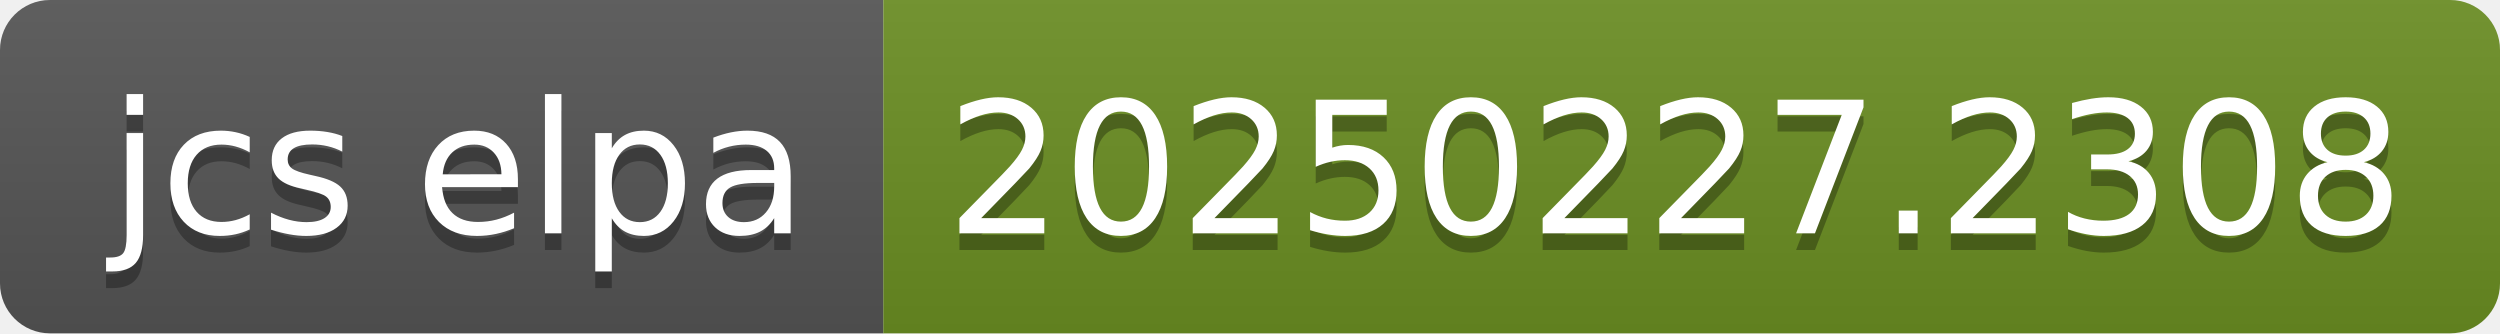
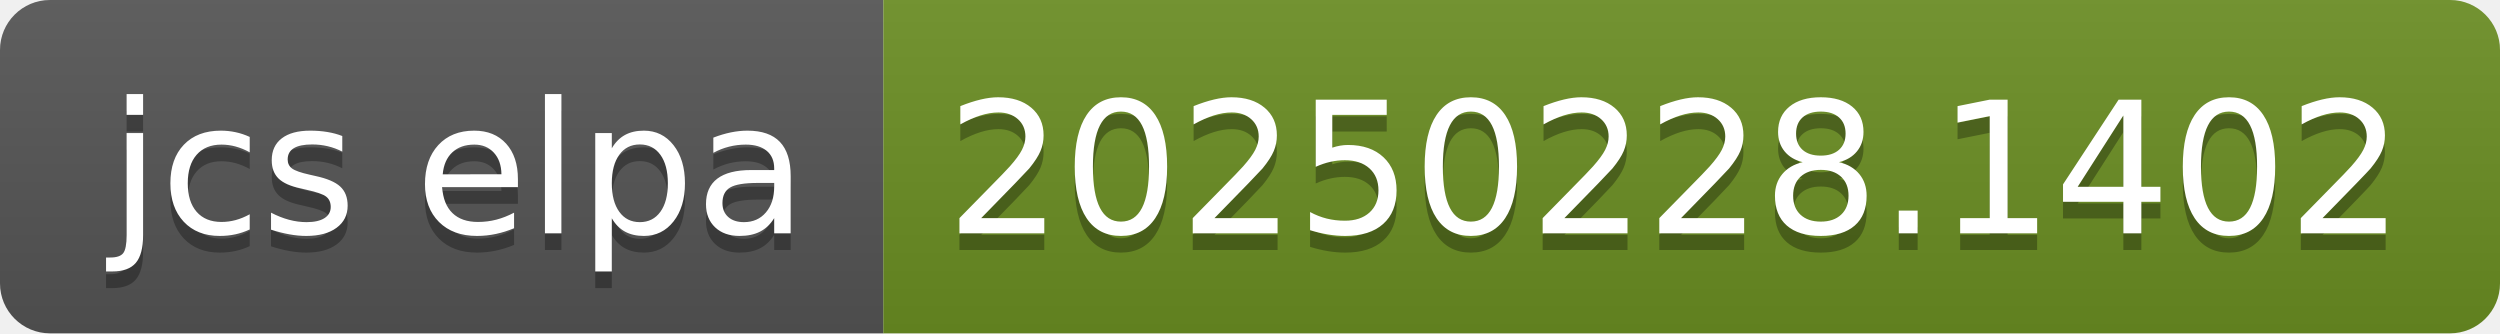
- <svg xmlns="http://www.w3.org/2000/svg" width="150" height="20" role="img" aria-label="jcs elpa: 20250227.2308">
+ <svg xmlns="http://www.w3.org/2000/svg" width="150" height="20" role="img" aria-label="jcs elpa: 20250228.1402">
  <linearGradient id="s" x2="0" y2="100%">
    <stop offset="0" stop-color="#bbb" stop-opacity=".1" />
    <stop offset="1" stop-opacity=".1" />
  </linearGradient>
  <clipPath id="r">
    <rect width="150" height="20" rx="3" fill="#fff" />
  </clipPath>
  <g clip-path="url(#r)">
    <rect width="53" height="20" fill="#555" />
    <rect x="53" width="97" height="20" fill="#6b8e23" />
    <rect width="150" height="20" fill="url(#s)" />
  </g>
  <g fill="#fff" text-anchor="middle" font-family="Verdana,Geneva,DejaVu Sans,sans-serif" text-rendering="geometricPrecision" font-size="110">
    <text aria-hidden="true" x="275" y="150" fill="#010101" fill-opacity=".3" transform="scale(.1)" textLength="430">jcs elpa</text>
    <text x="275" y="140" transform="scale(.1)" fill="#fff" textLength="430">jcs elpa</text>
-     <text aria-hidden="true" x="1005" y="150" fill="#010101" fill-opacity=".3" transform="scale(.1)" textLength="870">20250227.2308</text>
-     <text x="1005" y="140" transform="scale(.1)" fill="#fff" textLength="870">20250227.2308</text>
+     <text aria-hidden="true" x="1005" y="150" fill="#010101" fill-opacity=".3" transform="scale(.1)" textLength="870">20250228.1402</text>
+     <text x="1005" y="140" transform="scale(.1)" fill="#fff" textLength="870">20250228.1402</text>
  </g>
</svg>
